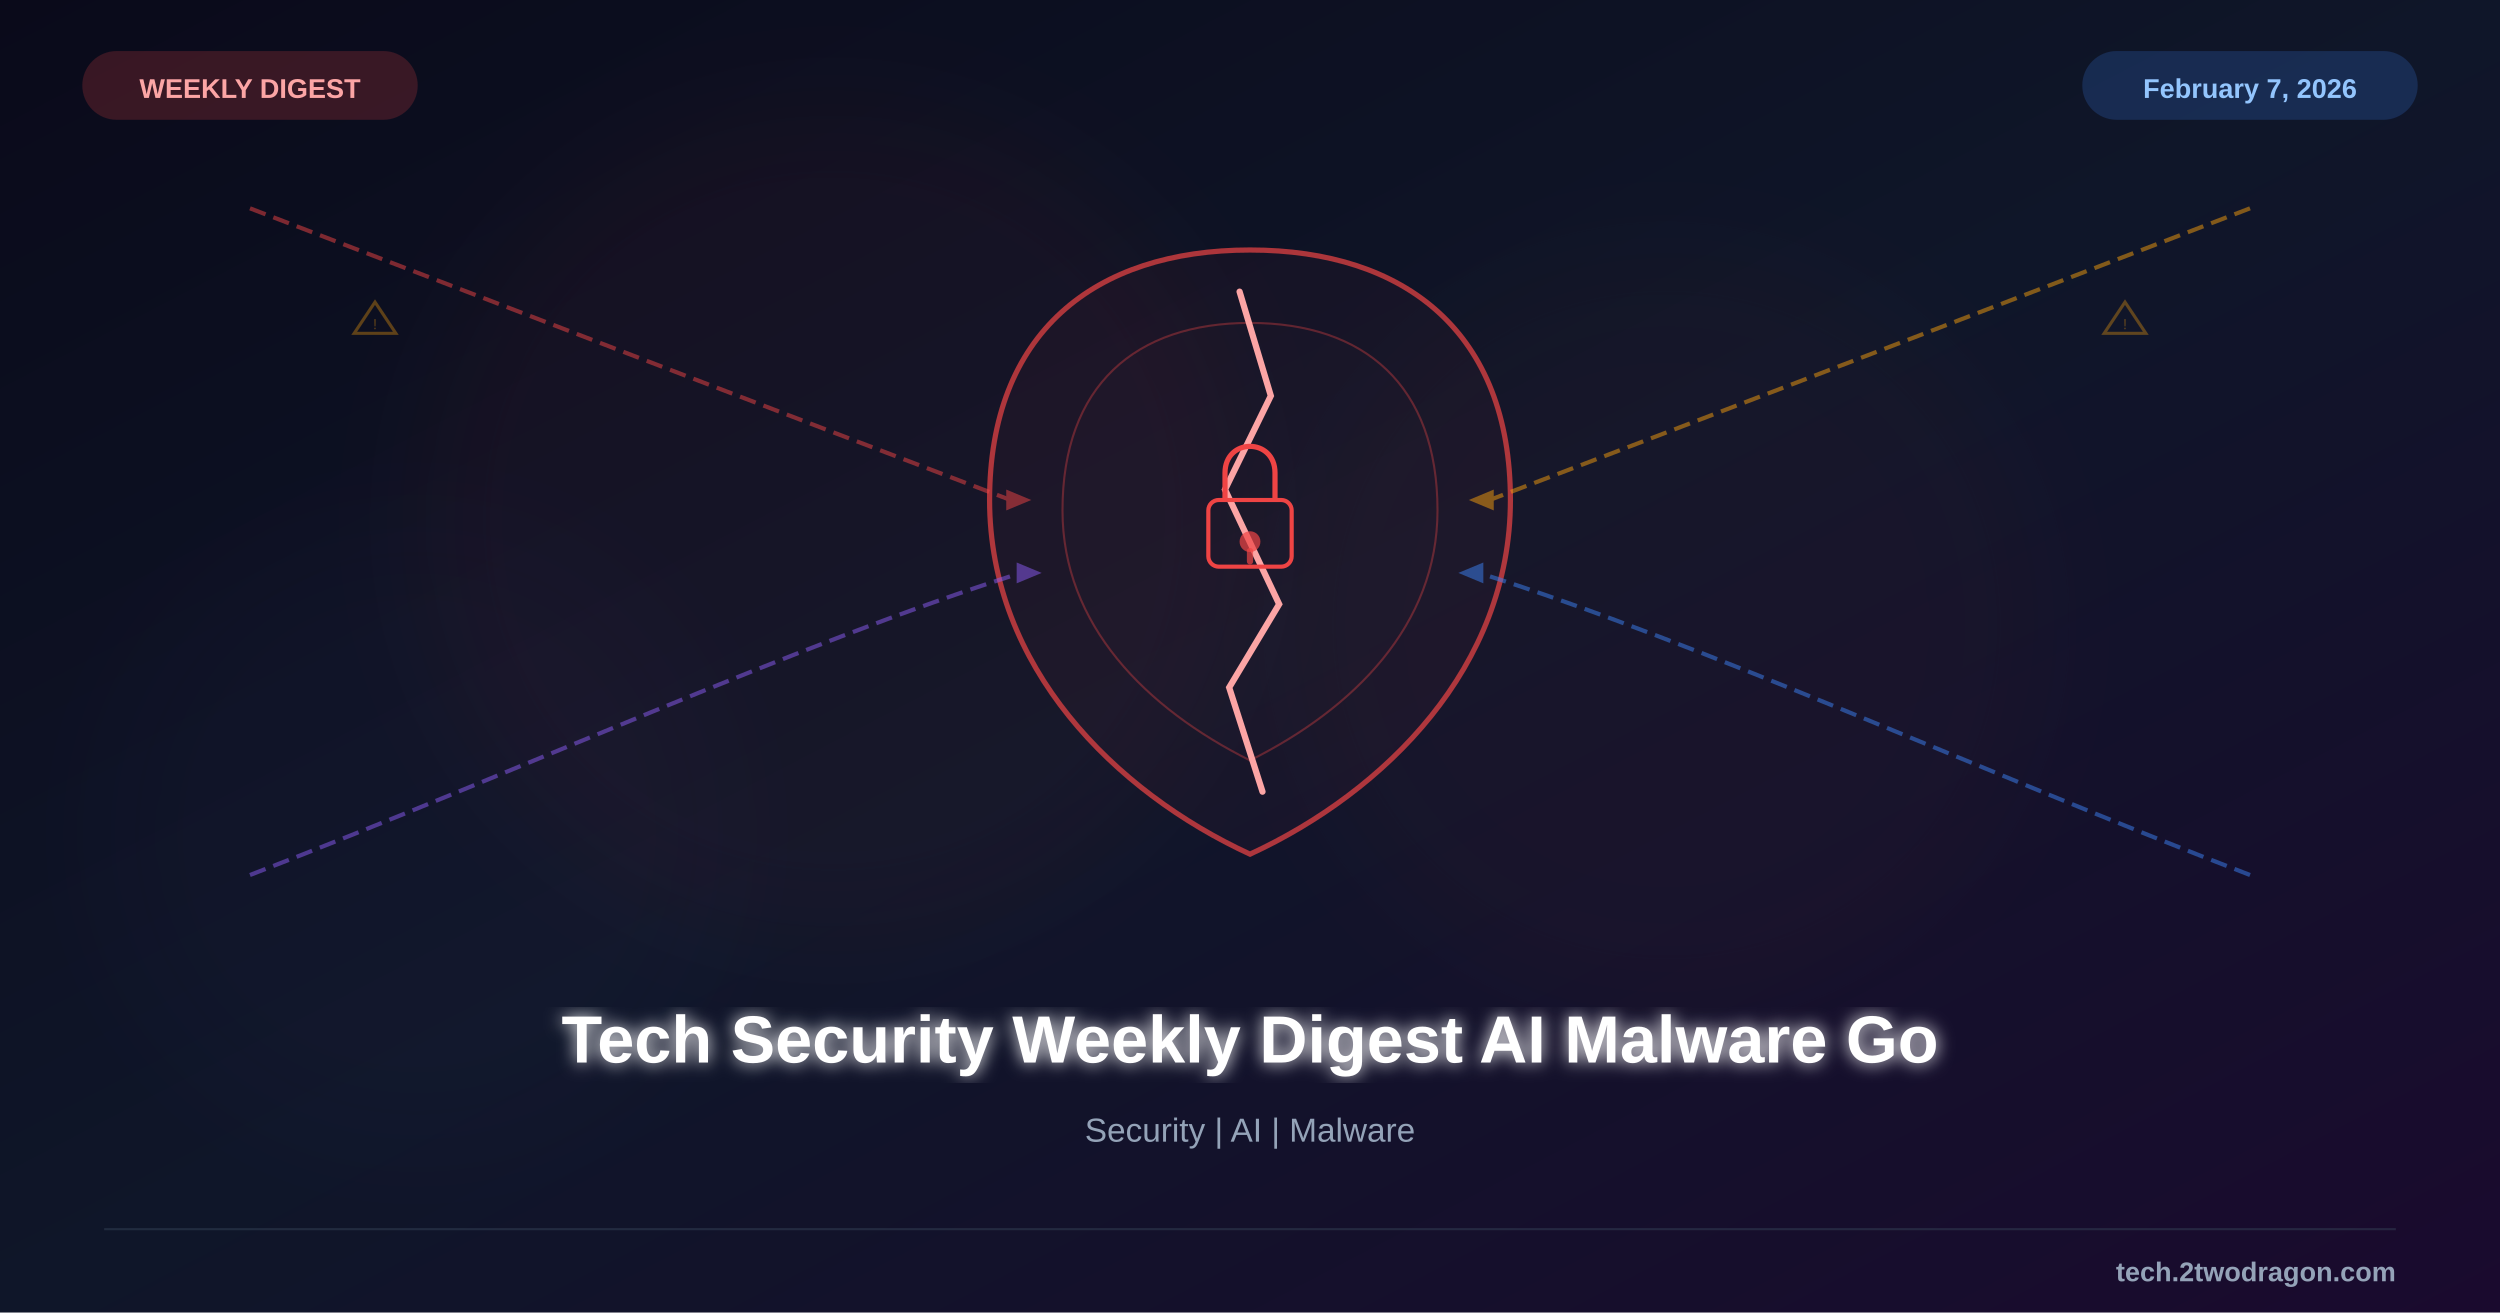
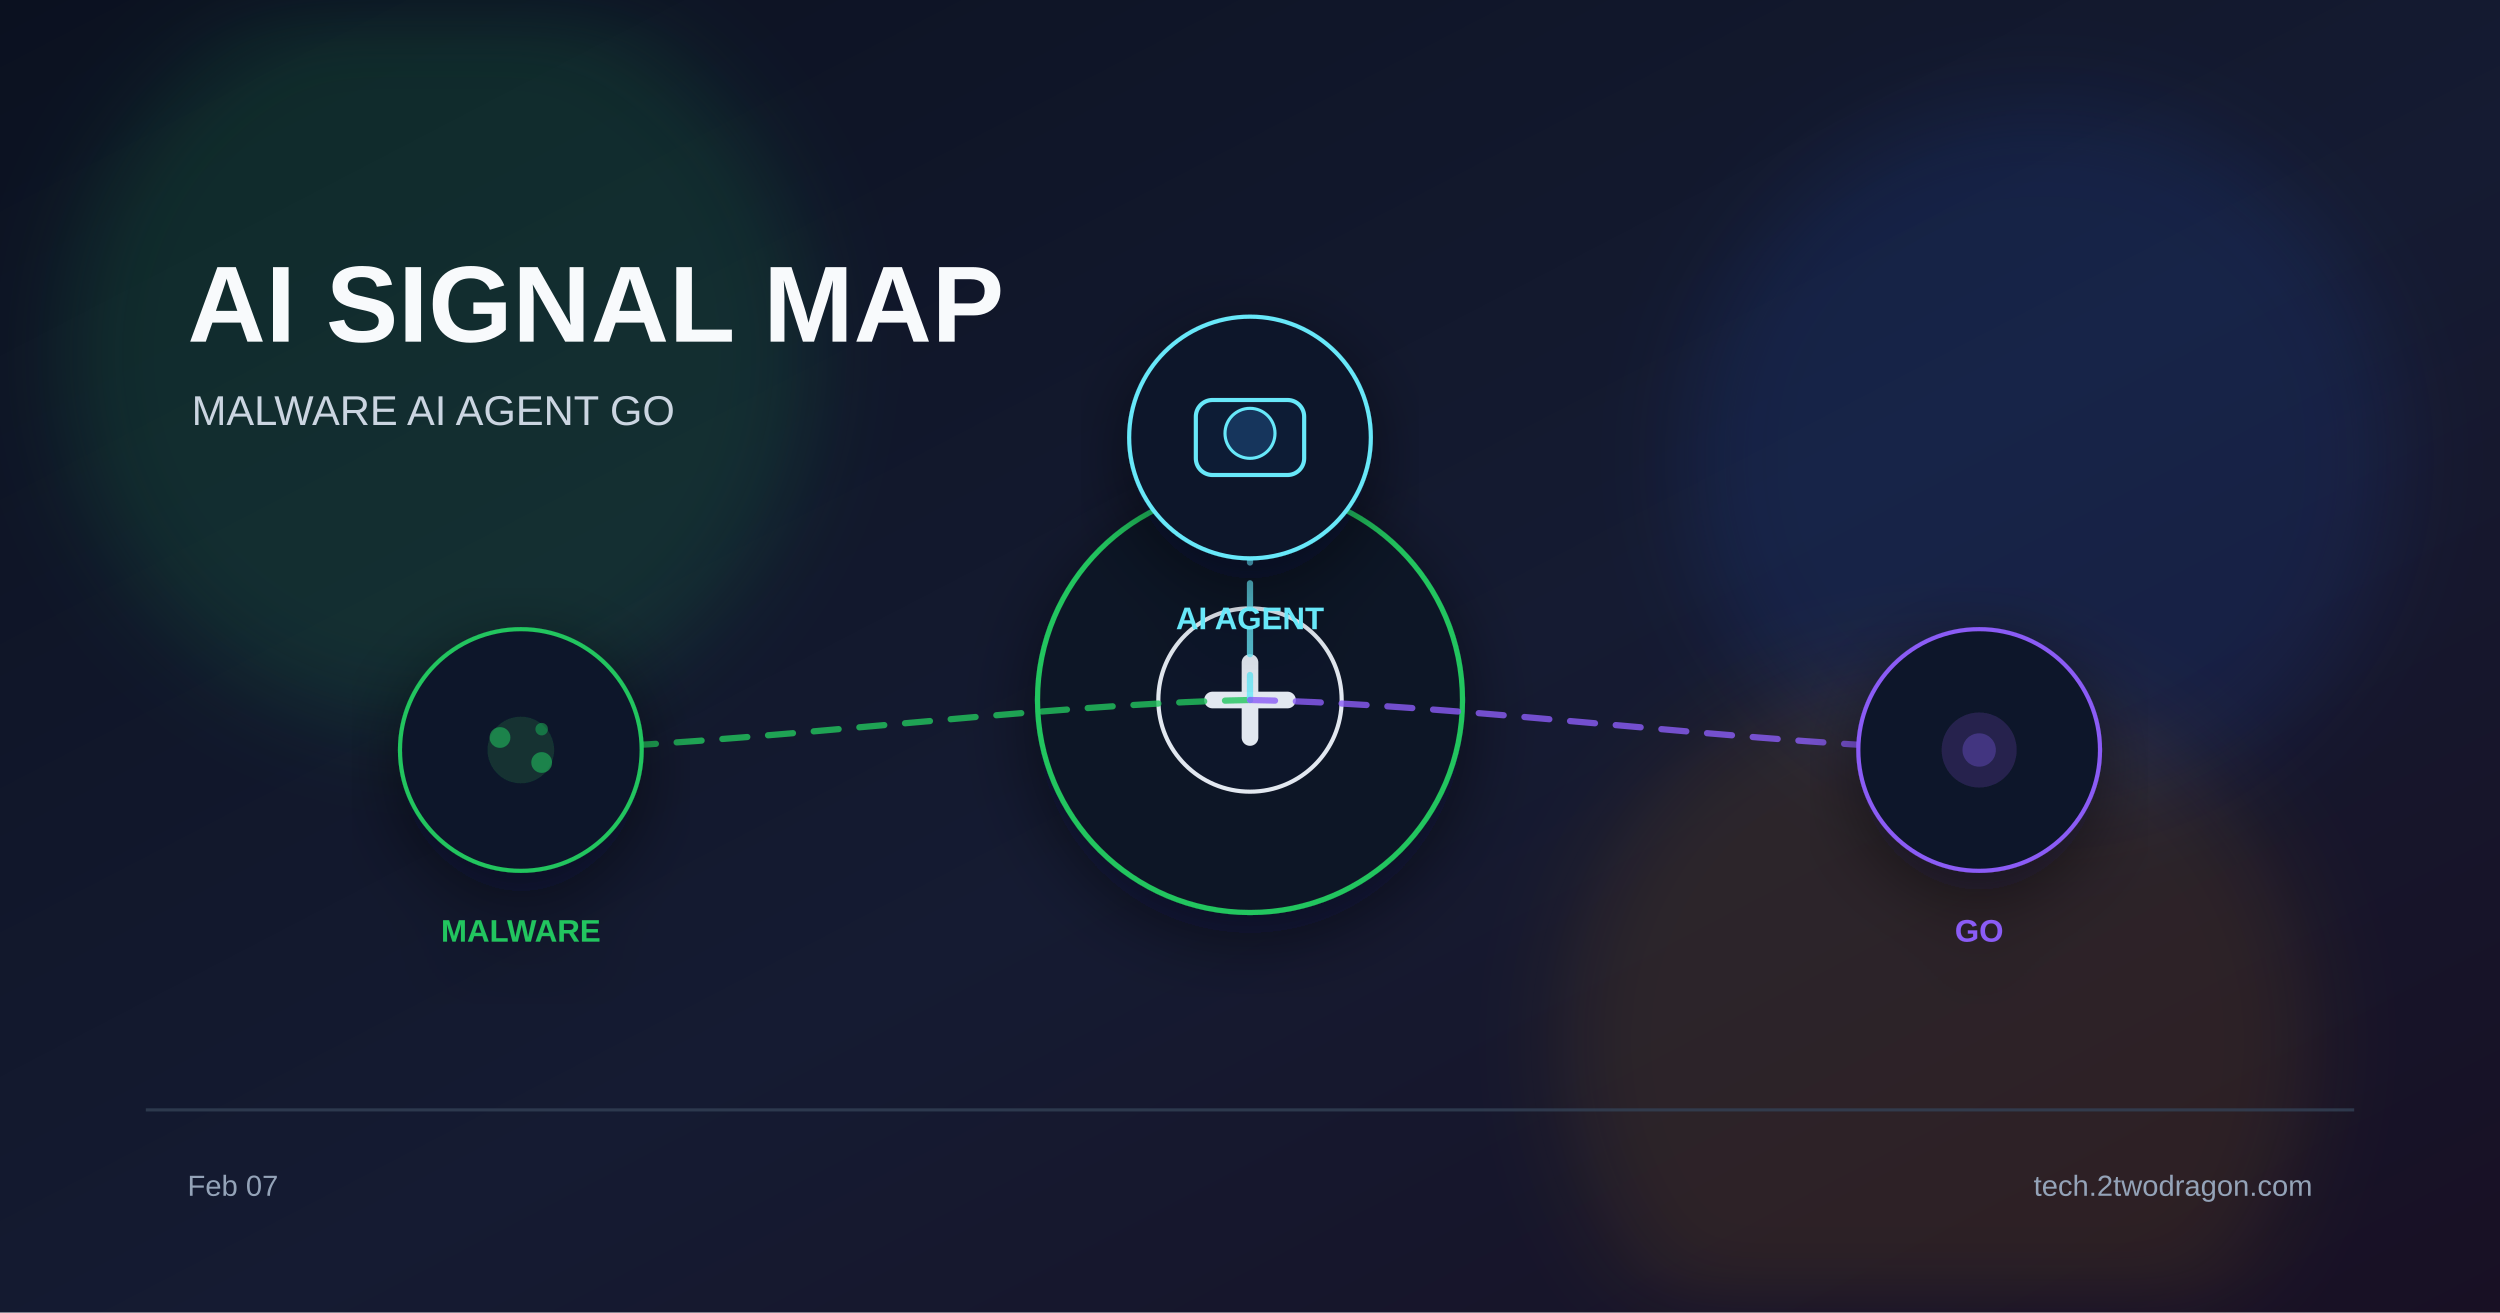
<svg xmlns="http://www.w3.org/2000/svg" viewBox="0 0 1200 630">
  <defs>
    <linearGradient id="bg" x1="0%" y1="0%" x2="100%" y2="100%">
-       <stop offset="0%" style="stop-color:#0a0a1a" />
-       <stop offset="50%" style="stop-color:#0f1629" />
-       <stop offset="100%" style="stop-color:#1a0a2e" />
+       <stop offset="0%" stop-color="#0b1120" />
+       <stop offset="55%" stop-color="#151b32" />
+       <stop offset="100%" stop-color="#181024" />
    </linearGradient>
-     <filter id="glow">
-       <feGaussianBlur stdDeviation="4" result="b" />
-       <feMerge>
-         <feMergeNode in="b" />
-         <feMergeNode in="SourceGraphic" />
-       </feMerge>
+     <filter id="glow" x="-40%" y="-40%" width="180%" height="180%">
+       <feGaussianBlur stdDeviation="22" />
    </filter>
-     <filter id="sg">
-       <feGaussianBlur stdDeviation="25" />
+     <filter id="shadow" x="-20%" y="-20%" width="140%" height="140%">
+       <feDropShadow dx="0" dy="10" stdDeviation="18" flood-color="#020617" flood-opacity="0.5" />
    </filter>
  </defs>
  <rect width="1200" height="630" fill="url(#bg)" />
-   <circle cx="400" cy="250" r="200" fill="#ef4444" opacity="0.04" filter="url(#sg)" />
-   <circle cx="800" cy="300" r="180" fill="#ef4444" opacity="0.03" filter="url(#sg)" />
-   <circle cx="200" cy="400" r="150" fill="#8b5cf6" opacity="0.02" filter="url(#sg)" />
-   <g transform="translate(600,255)">
-     <path d="M0,-135 C75,-135 125,-95 125,-15 C125,65 65,125 0,155 C-65,125 -125,65 -125,-15 C-125,-95 -75,-135 0,-135Z" fill="#ef4444" fill-opacity="0.05" stroke="#ef4444" stroke-width="2.5" opacity="0.7" />
-     <path d="M0,-100 C55,-100 90,-70 90,-10 C90,45 50,85 0,110 C-50,85 -90,45 -90,-10 C-90,-70 -55,-100 0,-100Z" fill="#ef4444" fill-opacity="0.03" stroke="#ef4444" stroke-width="1" opacity="0.35" />
-     <path d="M-5,-115 L10,-65 L-12,-20 L14,35 L-10,75 L6,125" fill="none" stroke="#fca5a5" stroke-width="3" stroke-linecap="round" />
-     <rect x="-20" y="-15" width="40" height="32" rx="5" fill="none" stroke="#ef4444" stroke-width="2" />
-     <path d="M-12,-15 L-12,-28 C-12,-45 12,-45 12,-28 L12,-15" fill="none" stroke="#ef4444" stroke-width="2.5" />
-     <circle cx="0" cy="5" r="5" fill="#ef4444" opacity="0.7" />
-     <rect x="-1.5" y="8" width="3" height="8" rx="1.5" fill="#ef4444" opacity="0.7" />
+   <circle cx="210" cy="170" r="180" fill="#22c55e" opacity="0.14" filter="url(#glow)" />
+   <circle cx="980" cy="220" r="170" fill="#2563eb" opacity="0.12" filter="url(#glow)" />
+   <circle cx="930" cy="500" r="180" fill="#f59e0b" opacity="0.10" filter="url(#glow)" />
+   <text x="90" y="164" font-family="Arial, sans-serif" font-size="52" font-weight="700" fill="#f8fafc">AI SIGNAL MAP</text>
+   <text x="92" y="204" font-family="Arial, sans-serif" font-size="20" fill="#cbd5e1">MALWARE  AI AGENT  GO</text>
+   <g transform="translate(600 336)" filter="url(#shadow)">
+     <circle r="102" fill="#111827" stroke="#22c55e" stroke-width="2.5" />
+     <circle r="44" fill="#0f172a" stroke="#e2e8f0" stroke-width="2" />
+     <path d="M-18 0 h36" stroke="#e2e8f0" stroke-width="8" stroke-linecap="round" />
+     <path d="M0 -18 v36" stroke="#e2e8f0" stroke-width="8" stroke-linecap="round" />
  </g>
-   <g opacity="0.5">
-     <path d="M120,100 C250,150 380,200 485,240" fill="none" stroke="#ef4444" stroke-width="2" stroke-dasharray="8,4" />
-     <polygon points="483,235 495,240 483,245" fill="#ef4444" />
-     <path d="M1080,100 C950,150 820,200 715,240" fill="none" stroke="#f59e0b" stroke-width="2" stroke-dasharray="8,4" />
-     <polygon points="717,235 705,240 717,245" fill="#f59e0b" />
-     <path d="M120,420 C250,370 380,310 490,275" fill="none" stroke="#8b5cf6" stroke-width="2" stroke-dasharray="8,4" />
-     <polygon points="488,270 500,275 488,280" fill="#8b5cf6" />
-     <path d="M1080,420 C950,370 820,310 710,275" fill="none" stroke="#3b82f6" stroke-width="2" stroke-dasharray="8,4" />
-     <polygon points="712,270 700,275 712,280" fill="#3b82f6" />
+   <path d="M600 336 C495 338 355 358 250 360" fill="none" stroke="#22c55e" stroke-width="3" stroke-dasharray="12 10" stroke-linecap="round" opacity="0.8" />
+   <path d="M600 336 C600 323 600 223 600 210" fill="none" stroke="#67e8f9" stroke-width="3" stroke-dasharray="12 10" stroke-linecap="round" opacity="0.8" />
+   <path d="M600 336 C705 338 845 358 950 360" fill="none" stroke="#8b5cf6" stroke-width="3" stroke-dasharray="12 10" stroke-linecap="round" opacity="0.8" />
+   <g transform="translate(250 360)" filter="url(#shadow)">
+     <circle r="58" fill="#0f172a" stroke="#22c55e" stroke-width="2" />
+     <circle r="16" fill="#22c55e" opacity="0.16" />
+     <circle cx="-10" cy="-6" r="5" fill="#22c55e" opacity="0.55" />
+     <circle cx="10" cy="6" r="5" fill="#22c55e" opacity="0.55" />
+     <circle cx="10" cy="-10" r="3" fill="#22c55e" opacity="0.45" />
+     <text x="0" y="92" font-family="Arial, sans-serif" font-size="15" font-weight="700" fill="#22c55e" text-anchor="middle">MALWARE</text>
  </g>
-   <g opacity="0.35">
-     <polygon points="170,160 180,145 190,160" fill="none" stroke="#f59e0b" stroke-width="1.5" />
-     <text x="180" y="158" font-family="Arial" font-size="7" fill="#f59e0b" text-anchor="middle">!</text>
-     <polygon points="1010,160 1020,145 1030,160" fill="none" stroke="#f59e0b" stroke-width="1.5" />
-     <text x="1020" y="158" font-family="Arial" font-size="7" fill="#f59e0b" text-anchor="middle">!</text>
+   <g transform="translate(600 210)" filter="url(#shadow)">
+     <circle r="58" fill="#0f172a" stroke="#67e8f9" stroke-width="2" />
+     <rect x="-26" y="-18" width="52" height="36" rx="8" fill="#111c35" stroke="#67e8f9" stroke-width="2" />
+     <circle cx="0" cy="-2" r="12" fill="#12345c" stroke="#67e8f9" stroke-width="1.5" />
+     <text x="0" y="92" font-family="Arial, sans-serif" font-size="15" font-weight="700" fill="#67e8f9" text-anchor="middle">AI AGENT</text>
  </g>
-   <text x="600" y="510" font-family="Arial, sans-serif" font-size="32" font-weight="bold" fill="white" text-anchor="middle" filter="url(#glow)">Tech Security Weekly Digest AI Malware Go</text>
-   <text x="600" y="548" font-family="Arial, sans-serif" font-size="16" fill="#94a3b8" text-anchor="middle">Security | AI | Malware</text>
-   <rect x="40" y="25" width="160" height="32" rx="16" fill="#ef4444" opacity="0.2" stroke="#ef4444" stroke-width="1" />
-   <text x="120" y="47" font-family="Arial, sans-serif" font-size="13" font-weight="bold" fill="#fca5a5" text-anchor="middle">WEEKLY DIGEST</text>
-   <rect x="1000" y="25" width="160" height="32" rx="16" fill="#3b82f6" opacity="0.2" stroke="#3b82f6" stroke-width="1" />
-   <text x="1080" y="47" font-family="Arial, sans-serif" font-size="13" font-weight="bold" fill="#93c5fd" text-anchor="middle">February 7, 2026</text>
-   <line x1="50" y1="590" x2="1150" y2="590" stroke="#334155" stroke-width="1" opacity="0.5" />
-   <text x="1150" y="615" font-family="Arial, sans-serif" font-size="13" font-weight="bold" fill="#94a3b8" text-anchor="end">tech.2twodragon.com</text>
+   <g transform="translate(950 360)" filter="url(#shadow)">
+     <circle r="58" fill="#0f172a" stroke="#8b5cf6" stroke-width="2" />
+     <circle r="18" fill="#8b5cf6" opacity="0.18" />
+     <circle r="8" fill="#8b5cf6" opacity="0.3" />
+     <text x="0" y="92" font-family="Arial, sans-serif" font-size="15" font-weight="700" fill="#8b5cf6" text-anchor="middle">GO</text>
+   </g>
+   <rect x="70" y="532" width="1060" height="1.5" fill="#334155" opacity="0.8" />
+   <text x="90" y="574" font-family="Arial, sans-serif" font-size="14" fill="#94a3b8">Feb 07</text>
+   <text x="1110" y="574" font-family="Arial, sans-serif" font-size="14" fill="#94a3b8" text-anchor="end">tech.2twodragon.com</text>
</svg>
